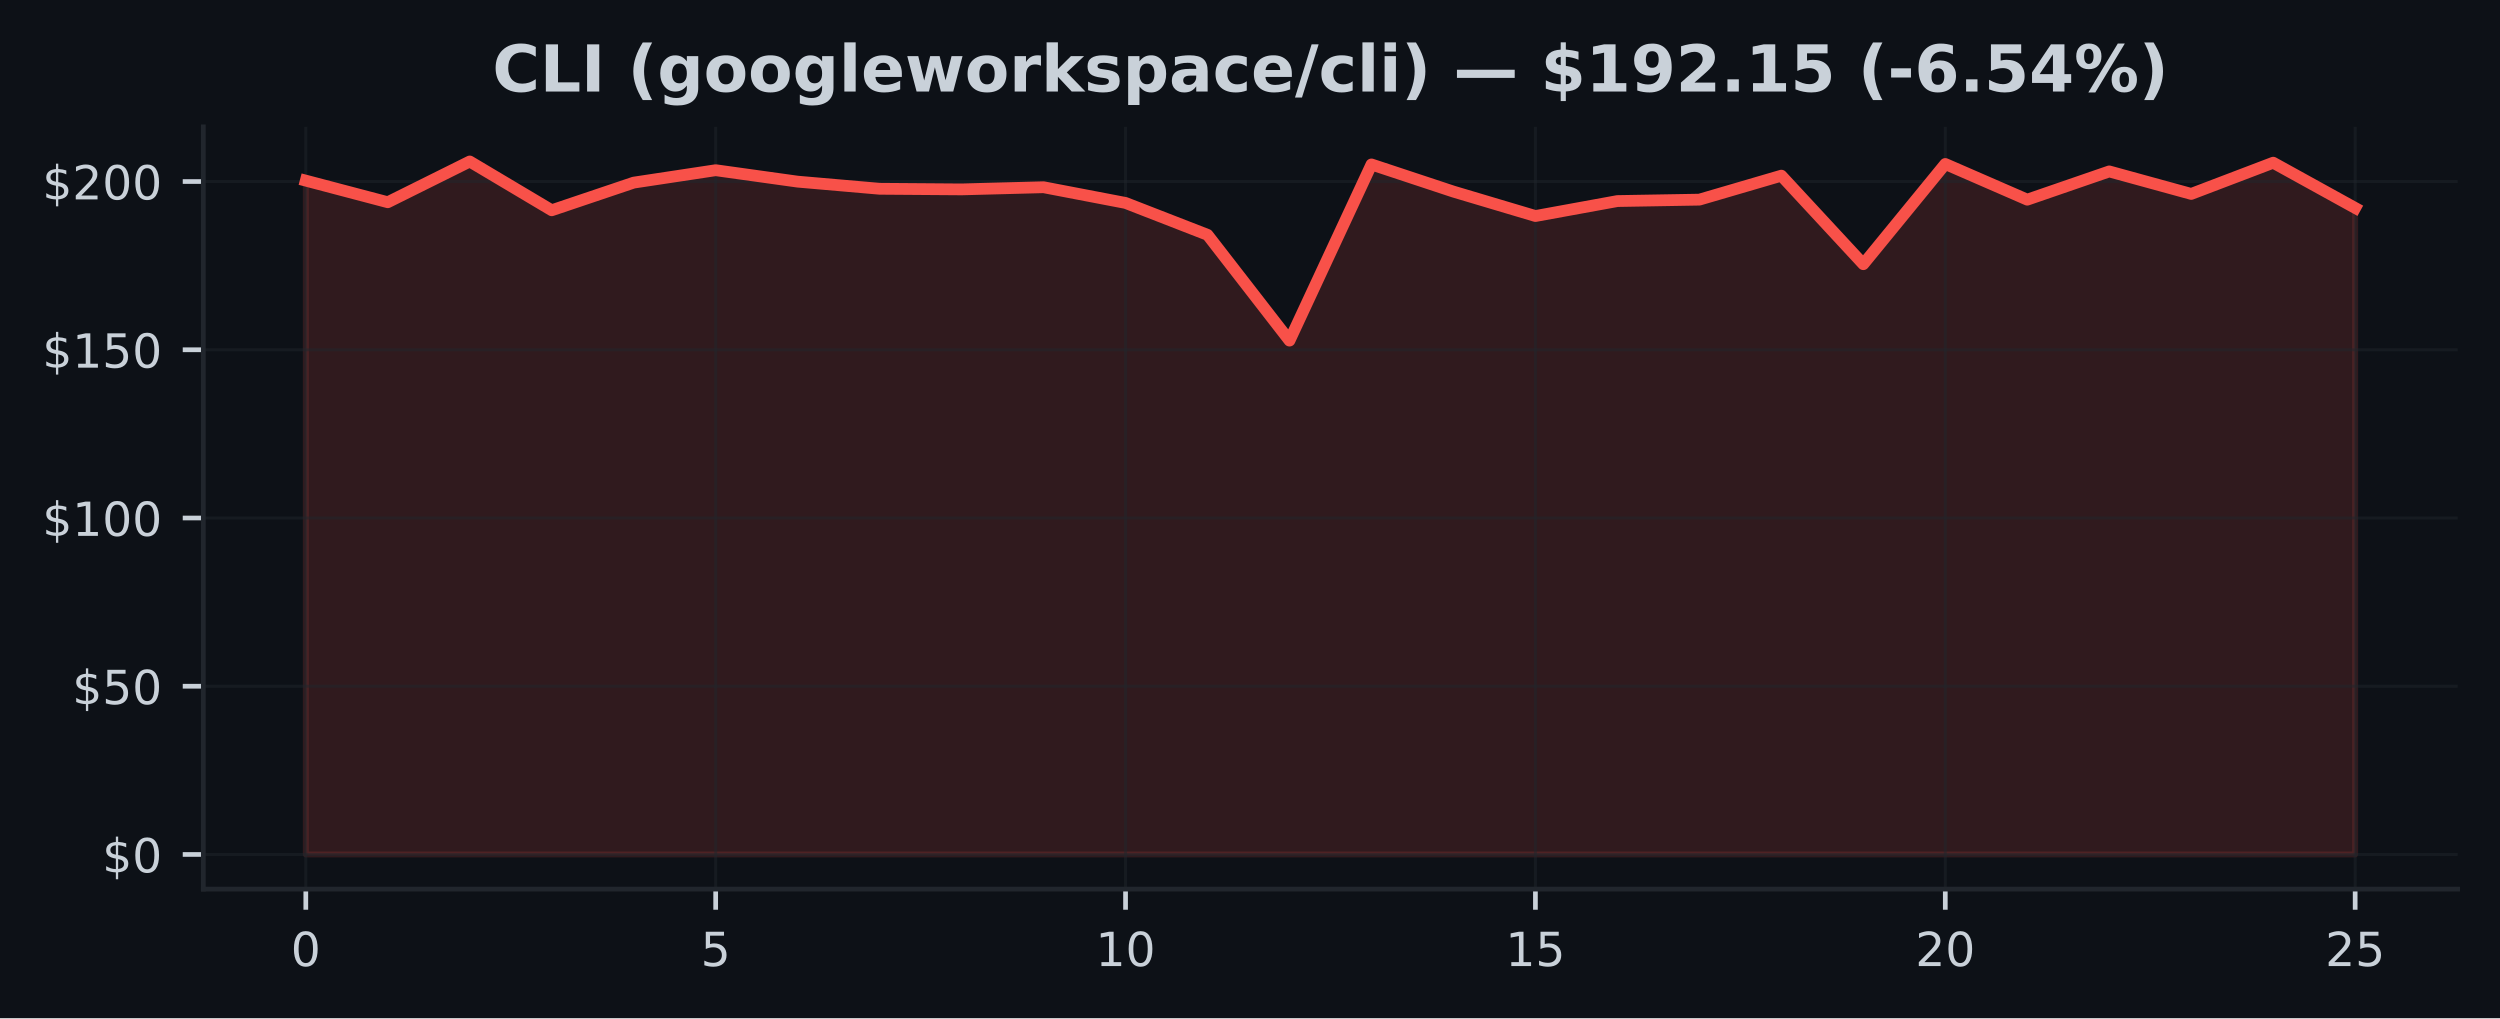
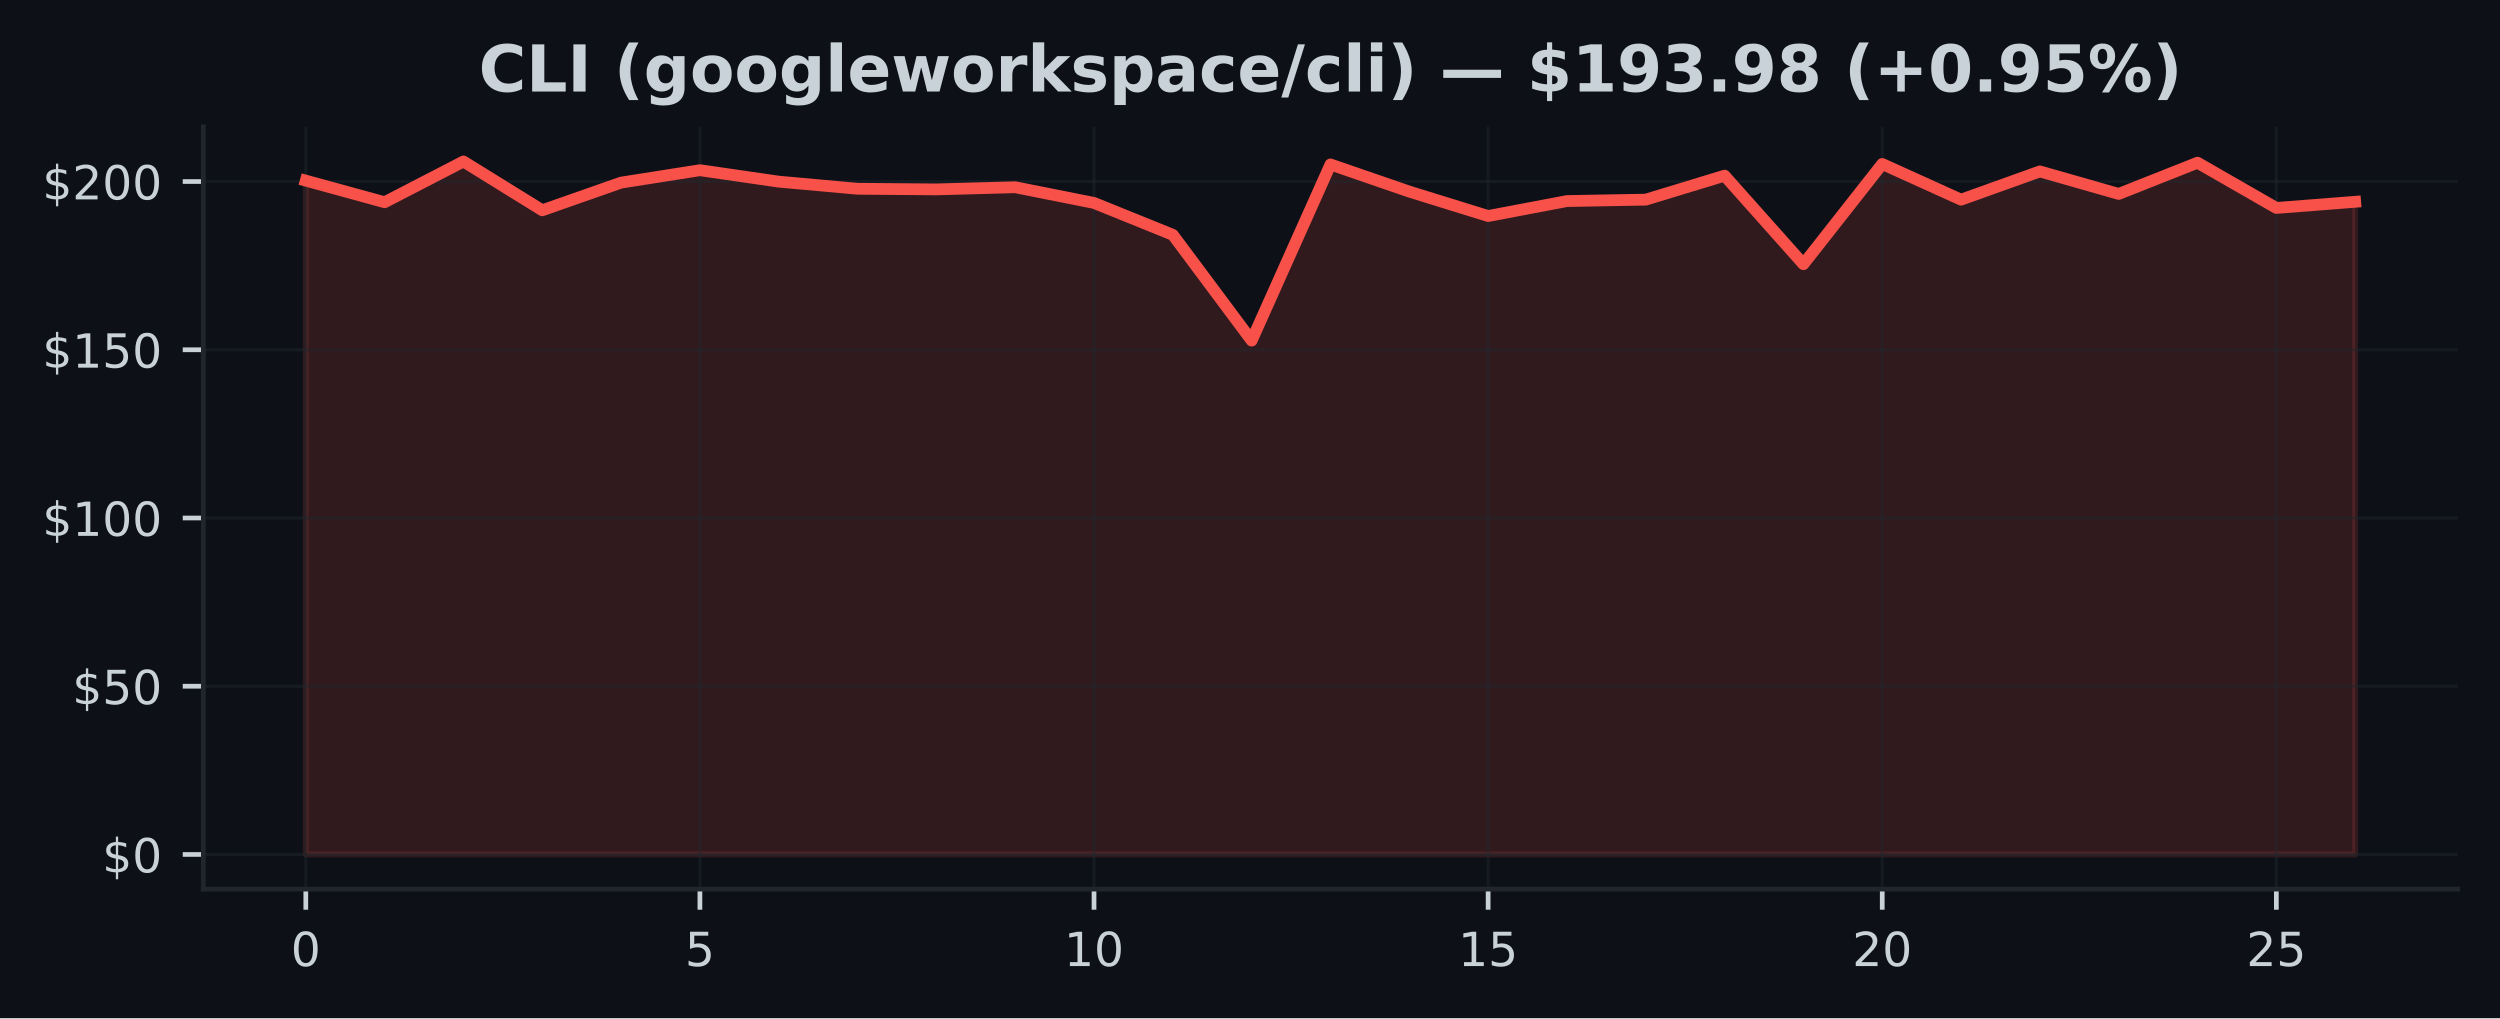
<svg xmlns="http://www.w3.org/2000/svg" xmlns:xlink="http://www.w3.org/1999/xlink" width="424.91pt" height="173.061pt" viewBox="0 0 424.91 173.061" version="1.1">
  <defs>
    <style type="text/css">*{stroke-linejoin: round; stroke-linecap: butt}</style>
  </defs>
  <g id="figure_1">
    <g id="patch_1">
      <path d="M 0 173.061  L 424.91 173.061  L 424.91 0  L 0 0  z " style="fill: #0d1117" />
    </g>
    <g id="axes_1">
      <g id="patch_2">
        <path d="M 34.56 151.118  L 417.71 151.118  L 417.71 21.558  L 34.56 21.558  z " style="fill: #0d1117" />
      </g>
      <g id="FillBetweenPolyCollection_1">
        <defs>
-           <path id="m17c9c28667" d="M 51.976 -27.832  L 51.976 -142.359  L 65.909 -138.688  L 79.841 -145.613  L 93.774 -137.321  L 107.707 -142.022  L 121.64 -144.132  L 135.572 -142.188  L 149.505 -140.976  L 163.438 -140.873  L 177.37 -141.239  L 191.303 -138.568  L 205.236 -133.147  L 219.169 -115.173  L 233.101 -145.11  L 247.034 -140.495  L 260.967 -136.343  L 274.9 -138.888  L 288.832 -139.128  L 302.765 -143.206  L 316.698 -128.16  L 330.63 -145.19  L 344.563 -139.123  L 358.496 -143.926  L 372.429 -140.101  L 386.361 -145.408  L 400.294 -137.716  L 400.294 -27.832  L 400.294 -27.832  L 386.361 -27.832  L 372.429 -27.832  L 358.496 -27.832  L 344.563 -27.832  L 330.63 -27.832  L 316.698 -27.832  L 302.765 -27.832  L 288.832 -27.832  L 274.9 -27.832  L 260.967 -27.832  L 247.034 -27.832  L 233.101 -27.832  L 219.169 -27.832  L 205.236 -27.832  L 191.303 -27.832  L 177.37 -27.832  L 163.438 -27.832  L 149.505 -27.832  L 135.572 -27.832  L 121.64 -27.832  L 107.707 -27.832  L 93.774 -27.832  L 79.841 -27.832  L 65.909 -27.832  L 51.976 -27.832  z " style="stroke: #f85149; stroke-opacity: 0.15" />
+           <path id="m1c5f4cbcb3" d="M 51.976 -27.832  L 51.976 -142.359  L 65.373 -138.688  L 78.77 -145.613  L 92.166 -137.321  L 105.563 -142.022  L 118.96 -144.132  L 132.357 -142.188  L 145.754 -140.976  L 159.151 -140.873  L 172.548 -141.239  L 185.944 -138.568  L 199.341 -133.147  L 212.738 -115.173  L 226.135 -145.11  L 239.532 -140.495  L 252.929 -136.343  L 266.326 -138.888  L 279.722 -139.128  L 293.119 -143.206  L 306.516 -128.16  L 319.913 -145.19  L 333.31 -139.123  L 346.707 -143.926  L 360.104 -140.101  L 373.5 -145.408  L 386.897 -137.716  L 400.294 -138.762  L 400.294 -27.832  L 400.294 -27.832  L 386.897 -27.832  L 373.5 -27.832  L 360.104 -27.832  L 346.707 -27.832  L 333.31 -27.832  L 319.913 -27.832  L 306.516 -27.832  L 293.119 -27.832  L 279.722 -27.832  L 266.326 -27.832  L 252.929 -27.832  L 239.532 -27.832  L 226.135 -27.832  L 212.738 -27.832  L 199.341 -27.832  L 185.944 -27.832  L 172.548 -27.832  L 159.151 -27.832  L 145.754 -27.832  L 132.357 -27.832  L 118.96 -27.832  L 105.563 -27.832  L 92.166 -27.832  L 78.77 -27.832  L 65.373 -27.832  L 51.976 -27.832  z " style="stroke: #f85149; stroke-opacity: 0.15" />
        </defs>
-         <g clip-path="url(#p7de50bafb6)">
-           <use xlink:href="#m17c9c28667" x="0" y="173.061" style="fill: #f85149; fill-opacity: 0.15; stroke: #f85149; stroke-opacity: 0.15" />
+         <g clip-path="url(#p31289ae662)">
+           <use xlink:href="#m1c5f4cbcb3" x="0" y="173.061" style="fill: #f85149; fill-opacity: 0.15; stroke: #f85149; stroke-opacity: 0.15" />
        </g>
      </g>
      <g id="matplotlib.axis_1">
        <g id="xtick_1">
          <g id="line2d_1">
-             <path d="M 51.976 151.118  L 51.976 21.558  " clip-path="url(#p7de50bafb6)" style="fill: none; stroke: #21262d; stroke-opacity: 0.5; stroke-width: 0.5; stroke-linecap: square" />
+             <path d="M 51.976 151.118  L 51.976 21.558  " clip-path="url(#p31289ae662)" style="fill: none; stroke: #21262d; stroke-opacity: 0.5; stroke-width: 0.5; stroke-linecap: square" />
          </g>
          <g id="line2d_2">
            <defs>
-               <path id="ma7147298b5" d="M 0 0  L 0 3.5  " style="stroke: #c9d1d9; stroke-width: 0.8" />
+               <path id="m6ec4511505" d="M 0 0  L 0 3.5  " style="stroke: #c9d1d9; stroke-width: 0.8" />
            </defs>
            <g>
-               <use xlink:href="#ma7147298b5" x="51.976" y="151.118" style="fill: #c9d1d9; stroke: #c9d1d9; stroke-width: 0.8" />
+               <use xlink:href="#m6ec4511505" x="51.976" y="151.118" style="fill: #c9d1d9; stroke: #c9d1d9; stroke-width: 0.8" />
            </g>
          </g>
          <g id="text_1">
            <g style="fill: #c9d1d9" transform="translate(49.43091 164.197) scale(0.08 -0.08)">
              <defs>
                <path id="DejaVuSans-30" d="M 2034 4250  Q 1547 4250 1301 3770  Q 1056 3291 1056 2328  Q 1056 1369 1301 889  Q 1547 409 2034 409  Q 2525 409 2770 889  Q 3016 1369 3016 2328  Q 3016 3291 2770 3770  Q 2525 4250 2034 4250  z M 2034 4750  Q 2819 4750 3233 4129  Q 3647 3509 3647 2328  Q 3647 1150 3233 529  Q 2819 -91 2034 -91  Q 1250 -91 836 529  Q 422 1150 422 2328  Q 422 3509 836 4129  Q 1250 4750 2034 4750  z " transform="scale(0.015625)" />
              </defs>
              <use xlink:href="#DejaVuSans-30" />
            </g>
          </g>
        </g>
        <g id="xtick_2">
          <g id="line2d_3">
-             <path d="M 121.64 151.118  L 121.64 21.558  " clip-path="url(#p7de50bafb6)" style="fill: none; stroke: #21262d; stroke-opacity: 0.5; stroke-width: 0.5; stroke-linecap: square" />
+             <path d="M 118.96 151.118  L 118.96 21.558  " clip-path="url(#p31289ae662)" style="fill: none; stroke: #21262d; stroke-opacity: 0.5; stroke-width: 0.5; stroke-linecap: square" />
          </g>
          <g id="line2d_4">
            <g>
-               <use xlink:href="#ma7147298b5" x="121.64" y="151.118" style="fill: #c9d1d9; stroke: #c9d1d9; stroke-width: 0.8" />
+               <use xlink:href="#m6ec4511505" x="118.96" y="151.118" style="fill: #c9d1d9; stroke: #c9d1d9; stroke-width: 0.8" />
            </g>
          </g>
          <g id="text_2">
-             <g style="fill: #c9d1d9" transform="translate(119.0945 164.197) scale(0.08 -0.08)">
+             <g style="fill: #c9d1d9" transform="translate(116.4152 164.197) scale(0.08 -0.08)">
              <defs>
                <path id="DejaVuSans-35" d="M 691 4666  L 3169 4666  L 3169 4134  L 1269 4134  L 1269 2991  Q 1406 3038 1543 3061  Q 1681 3084 1819 3084  Q 2600 3084 3056 2656  Q 3513 2228 3513 1497  Q 3513 744 3044 326  Q 2575 -91 1722 -91  Q 1428 -91 1123 -41  Q 819 9 494 109  L 494 744  Q 775 591 1075 516  Q 1375 441 1709 441  Q 2250 441 2565 725  Q 2881 1009 2881 1497  Q 2881 1984 2565 2268  Q 2250 2553 1709 2553  Q 1456 2553 1204 2497  Q 953 2441 691 2322  L 691 4666  z " transform="scale(0.015625)" />
              </defs>
              <use xlink:href="#DejaVuSans-35" />
            </g>
          </g>
        </g>
        <g id="xtick_3">
          <g id="line2d_5">
-             <path d="M 191.303 151.118  L 191.303 21.558  " clip-path="url(#p7de50bafb6)" style="fill: none; stroke: #21262d; stroke-opacity: 0.5; stroke-width: 0.5; stroke-linecap: square" />
+             <path d="M 185.944 151.118  L 185.944 21.558  " clip-path="url(#p31289ae662)" style="fill: none; stroke: #21262d; stroke-opacity: 0.5; stroke-width: 0.5; stroke-linecap: square" />
          </g>
          <g id="line2d_6">
            <g>
-               <use xlink:href="#ma7147298b5" x="191.303" y="151.118" style="fill: #c9d1d9; stroke: #c9d1d9; stroke-width: 0.8" />
+               <use xlink:href="#m6ec4511505" x="185.944" y="151.118" style="fill: #c9d1d9; stroke: #c9d1d9; stroke-width: 0.8" />
            </g>
          </g>
          <g id="text_3">
-             <g style="fill: #c9d1d9" transform="translate(186.2132 164.197) scale(0.08 -0.08)">
+             <g style="fill: #c9d1d9" transform="translate(180.8544 164.197) scale(0.08 -0.08)">
              <defs>
                <path id="DejaVuSans-31" d="M 794 531  L 1825 531  L 1825 4091  L 703 3866  L 703 4441  L 1819 4666  L 2450 4666  L 2450 531  L 3481 531  L 3481 0  L 794 0  L 794 531  z " transform="scale(0.015625)" />
              </defs>
              <use xlink:href="#DejaVuSans-31" />
              <use xlink:href="#DejaVuSans-30" transform="translate(63.62305 0)" />
            </g>
          </g>
        </g>
        <g id="xtick_4">
          <g id="line2d_7">
-             <path d="M 260.967 151.118  L 260.967 21.558  " clip-path="url(#p7de50bafb6)" style="fill: none; stroke: #21262d; stroke-opacity: 0.5; stroke-width: 0.5; stroke-linecap: square" />
+             <path d="M 252.929 151.118  L 252.929 21.558  " clip-path="url(#p31289ae662)" style="fill: none; stroke: #21262d; stroke-opacity: 0.5; stroke-width: 0.5; stroke-linecap: square" />
          </g>
          <g id="line2d_8">
            <g>
-               <use xlink:href="#ma7147298b5" x="260.967" y="151.118" style="fill: #c9d1d9; stroke: #c9d1d9; stroke-width: 0.8" />
+               <use xlink:href="#m6ec4511505" x="252.929" y="151.118" style="fill: #c9d1d9; stroke: #c9d1d9; stroke-width: 0.8" />
            </g>
          </g>
          <g id="text_4">
-             <g style="fill: #c9d1d9" transform="translate(255.8768 164.197) scale(0.08 -0.08)">
+             <g style="fill: #c9d1d9" transform="translate(247.8387 164.197) scale(0.08 -0.08)">
              <use xlink:href="#DejaVuSans-31" />
              <use xlink:href="#DejaVuSans-35" transform="translate(63.62305 0)" />
            </g>
          </g>
        </g>
        <g id="xtick_5">
          <g id="line2d_9">
-             <path d="M 330.63 151.118  L 330.63 21.558  " clip-path="url(#p7de50bafb6)" style="fill: none; stroke: #21262d; stroke-opacity: 0.5; stroke-width: 0.5; stroke-linecap: square" />
+             <path d="M 319.913 151.118  L 319.913 21.558  " clip-path="url(#p31289ae662)" style="fill: none; stroke: #21262d; stroke-opacity: 0.5; stroke-width: 0.5; stroke-linecap: square" />
          </g>
          <g id="line2d_10">
            <g>
-               <use xlink:href="#ma7147298b5" x="330.63" y="151.118" style="fill: #c9d1d9; stroke: #c9d1d9; stroke-width: 0.8" />
+               <use xlink:href="#m6ec4511505" x="319.913" y="151.118" style="fill: #c9d1d9; stroke: #c9d1d9; stroke-width: 0.8" />
            </g>
          </g>
          <g id="text_5">
-             <g style="fill: #c9d1d9" transform="translate(325.5405 164.197) scale(0.08 -0.08)">
+             <g style="fill: #c9d1d9" transform="translate(314.823 164.197) scale(0.08 -0.08)">
              <defs>
                <path id="DejaVuSans-32" d="M 1228 531  L 3431 531  L 3431 0  L 469 0  L 469 531  Q 828 903 1448 1529  Q 2069 2156 2228 2338  Q 2531 2678 2651 2914  Q 2772 3150 2772 3378  Q 2772 3750 2511 3984  Q 2250 4219 1831 4219  Q 1534 4219 1204 4116  Q 875 4013 500 3803  L 500 4441  Q 881 4594 1212 4672  Q 1544 4750 1819 4750  Q 2544 4750 2975 4387  Q 3406 4025 3406 3419  Q 3406 3131 3298 2873  Q 3191 2616 2906 2266  Q 2828 2175 2409 1742  Q 1991 1309 1228 531  z " transform="scale(0.015625)" />
              </defs>
              <use xlink:href="#DejaVuSans-32" />
              <use xlink:href="#DejaVuSans-30" transform="translate(63.62305 0)" />
            </g>
          </g>
        </g>
        <g id="xtick_6">
          <g id="line2d_11">
-             <path d="M 400.294 151.118  L 400.294 21.558  " clip-path="url(#p7de50bafb6)" style="fill: none; stroke: #21262d; stroke-opacity: 0.5; stroke-width: 0.5; stroke-linecap: square" />
+             <path d="M 386.897 151.118  L 386.897 21.558  " clip-path="url(#p31289ae662)" style="fill: none; stroke: #21262d; stroke-opacity: 0.5; stroke-width: 0.5; stroke-linecap: square" />
          </g>
          <g id="line2d_12">
            <g>
-               <use xlink:href="#ma7147298b5" x="400.294" y="151.118" style="fill: #c9d1d9; stroke: #c9d1d9; stroke-width: 0.8" />
+               <use xlink:href="#m6ec4511505" x="386.897" y="151.118" style="fill: #c9d1d9; stroke: #c9d1d9; stroke-width: 0.8" />
            </g>
          </g>
          <g id="text_6">
-             <g style="fill: #c9d1d9" transform="translate(395.2041 164.197) scale(0.08 -0.08)">
+             <g style="fill: #c9d1d9" transform="translate(381.8072 164.197) scale(0.08 -0.08)">
              <use xlink:href="#DejaVuSans-32" />
              <use xlink:href="#DejaVuSans-35" transform="translate(63.62305 0)" />
            </g>
          </g>
        </g>
      </g>
      <g id="matplotlib.axis_2">
        <g id="ytick_1">
          <g id="line2d_13">
-             <path d="M 34.56 145.229  L 417.71 145.229  " clip-path="url(#p7de50bafb6)" style="fill: none; stroke: #21262d; stroke-opacity: 0.5; stroke-width: 0.5; stroke-linecap: square" />
+             <path d="M 34.56 145.229  L 417.71 145.229  " clip-path="url(#p31289ae662)" style="fill: none; stroke: #21262d; stroke-opacity: 0.5; stroke-width: 0.5; stroke-linecap: square" />
          </g>
          <g id="line2d_14">
            <defs>
-               <path id="m0a02727f48" d="M 0 0  L -3.5 0  " style="stroke: #c9d1d9; stroke-width: 0.8" />
+               <path id="m2ea64853a8" d="M 0 0  L -3.5 0  " style="stroke: #c9d1d9; stroke-width: 0.8" />
            </defs>
            <g>
-               <use xlink:href="#m0a02727f48" x="34.56" y="145.229" style="fill: #c9d1d9; stroke: #c9d1d9; stroke-width: 0.8" />
+               <use xlink:href="#m2ea64853a8" x="34.56" y="145.229" style="fill: #c9d1d9; stroke: #c9d1d9; stroke-width: 0.8" />
            </g>
          </g>
          <g id="text_7">
            <g style="fill: #c9d1d9" transform="translate(17.38 148.2686) scale(0.08 -0.08)">
              <defs>
                <path id="DejaVuSans-24" d="M 2163 -941  L 1850 -941  L 1847 0  Q 1519 6 1191 76  Q 863 147 531 288  L 531 850  Q 850 650 1176 548  Q 1503 447 1850 444  L 1850 1869  Q 1159 1981 845 2250  Q 531 2519 531 2988  Q 531 3497 872 3790  Q 1213 4084 1850 4128  L 1850 4863  L 2163 4863  L 2163 4138  Q 2453 4125 2725 4076  Q 2997 4028 3256 3944  L 3256 3397  Q 2997 3528 2723 3600  Q 2450 3672 2163 3684  L 2163 2350  Q 2872 2241 3206 1959  Q 3541 1678 3541 1191  Q 3541 663 3186 358  Q 2831 53 2163 6  L 2163 -941  z M 1850 2406  L 1850 3688  Q 1488 3647 1297 3481  Q 1106 3316 1106 3041  Q 1106 2772 1282 2622  Q 1459 2472 1850 2406  z M 2163 1806  L 2163 453  Q 2559 506 2761 678  Q 2963 850 2963 1131  Q 2963 1406 2770 1568  Q 2578 1731 2163 1806  z " transform="scale(0.015625)" />
              </defs>
              <use xlink:href="#DejaVuSans-24" />
              <use xlink:href="#DejaVuSans-30" transform="translate(63.62305 0)" />
            </g>
          </g>
        </g>
        <g id="ytick_2">
          <g id="line2d_15">
-             <path d="M 34.56 116.636  L 417.71 116.636  " clip-path="url(#p7de50bafb6)" style="fill: none; stroke: #21262d; stroke-opacity: 0.5; stroke-width: 0.5; stroke-linecap: square" />
+             <path d="M 34.56 116.636  L 417.71 116.636  " clip-path="url(#p31289ae662)" style="fill: none; stroke: #21262d; stroke-opacity: 0.5; stroke-width: 0.5; stroke-linecap: square" />
          </g>
          <g id="line2d_16">
            <g>
-               <use xlink:href="#m0a02727f48" x="34.56" y="116.636" style="fill: #c9d1d9; stroke: #c9d1d9; stroke-width: 0.8" />
+               <use xlink:href="#m2ea64853a8" x="34.56" y="116.636" style="fill: #c9d1d9; stroke: #c9d1d9; stroke-width: 0.8" />
            </g>
          </g>
          <g id="text_8">
            <g style="fill: #c9d1d9" transform="translate(12.29 119.6752) scale(0.08 -0.08)">
              <use xlink:href="#DejaVuSans-24" />
              <use xlink:href="#DejaVuSans-35" transform="translate(63.62305 0)" />
              <use xlink:href="#DejaVuSans-30" transform="translate(127.2461 0)" />
            </g>
          </g>
        </g>
        <g id="ytick_3">
          <g id="line2d_17">
-             <path d="M 34.56 88.042  L 417.71 88.042  " clip-path="url(#p7de50bafb6)" style="fill: none; stroke: #21262d; stroke-opacity: 0.5; stroke-width: 0.5; stroke-linecap: square" />
+             <path d="M 34.56 88.042  L 417.71 88.042  " clip-path="url(#p31289ae662)" style="fill: none; stroke: #21262d; stroke-opacity: 0.5; stroke-width: 0.5; stroke-linecap: square" />
          </g>
          <g id="line2d_18">
            <g>
-               <use xlink:href="#m0a02727f48" x="34.56" y="88.042" style="fill: #c9d1d9; stroke: #c9d1d9; stroke-width: 0.8" />
+               <use xlink:href="#m2ea64853a8" x="34.56" y="88.042" style="fill: #c9d1d9; stroke: #c9d1d9; stroke-width: 0.8" />
            </g>
          </g>
          <g id="text_9">
            <g style="fill: #c9d1d9" transform="translate(7.2 91.08182) scale(0.08 -0.08)">
              <use xlink:href="#DejaVuSans-24" />
              <use xlink:href="#DejaVuSans-31" transform="translate(63.62305 0)" />
              <use xlink:href="#DejaVuSans-30" transform="translate(127.2461 0)" />
              <use xlink:href="#DejaVuSans-30" transform="translate(190.8691 0)" />
            </g>
          </g>
        </g>
        <g id="ytick_4">
          <g id="line2d_19">
-             <path d="M 34.56 59.449  L 417.71 59.449  " clip-path="url(#p7de50bafb6)" style="fill: none; stroke: #21262d; stroke-opacity: 0.5; stroke-width: 0.5; stroke-linecap: square" />
+             <path d="M 34.56 59.449  L 417.71 59.449  " clip-path="url(#p31289ae662)" style="fill: none; stroke: #21262d; stroke-opacity: 0.5; stroke-width: 0.5; stroke-linecap: square" />
          </g>
          <g id="line2d_20">
            <g>
-               <use xlink:href="#m0a02727f48" x="34.56" y="59.449" style="fill: #c9d1d9; stroke: #c9d1d9; stroke-width: 0.8" />
+               <use xlink:href="#m2ea64853a8" x="34.56" y="59.449" style="fill: #c9d1d9; stroke: #c9d1d9; stroke-width: 0.8" />
            </g>
          </g>
          <g id="text_10">
            <g style="fill: #c9d1d9" transform="translate(7.2 62.48845) scale(0.08 -0.08)">
              <use xlink:href="#DejaVuSans-24" />
              <use xlink:href="#DejaVuSans-31" transform="translate(63.62305 0)" />
              <use xlink:href="#DejaVuSans-35" transform="translate(127.2461 0)" />
              <use xlink:href="#DejaVuSans-30" transform="translate(190.8691 0)" />
            </g>
          </g>
        </g>
        <g id="ytick_5">
          <g id="line2d_21">
-             <path d="M 34.56 30.856  L 417.71 30.856  " clip-path="url(#p7de50bafb6)" style="fill: none; stroke: #21262d; stroke-opacity: 0.5; stroke-width: 0.5; stroke-linecap: square" />
+             <path d="M 34.56 30.856  L 417.71 30.856  " clip-path="url(#p31289ae662)" style="fill: none; stroke: #21262d; stroke-opacity: 0.5; stroke-width: 0.5; stroke-linecap: square" />
          </g>
          <g id="line2d_22">
            <g>
-               <use xlink:href="#m0a02727f48" x="34.56" y="30.856" style="fill: #c9d1d9; stroke: #c9d1d9; stroke-width: 0.8" />
+               <use xlink:href="#m2ea64853a8" x="34.56" y="30.856" style="fill: #c9d1d9; stroke: #c9d1d9; stroke-width: 0.8" />
            </g>
          </g>
          <g id="text_11">
            <g style="fill: #c9d1d9" transform="translate(7.2 33.89508) scale(0.08 -0.08)">
              <use xlink:href="#DejaVuSans-24" />
              <use xlink:href="#DejaVuSans-32" transform="translate(63.62305 0)" />
              <use xlink:href="#DejaVuSans-30" transform="translate(127.2461 0)" />
              <use xlink:href="#DejaVuSans-30" transform="translate(190.8691 0)" />
            </g>
          </g>
        </g>
      </g>
      <g id="line2d_23">
-         <path d="M 51.976 30.701  L 65.909 34.373  L 79.841 27.447  L 93.774 35.739  L 107.707 31.039  L 121.64 28.929  L 135.572 30.873  L 149.505 32.085  L 163.438 32.188  L 177.37 31.822  L 191.303 34.493  L 205.236 39.914  L 219.169 57.888  L 233.101 27.951  L 247.034 32.566  L 260.967 36.717  L 274.9 34.173  L 288.832 33.932  L 302.765 29.855  L 316.698 44.901  L 330.63 27.871  L 344.563 33.938  L 358.496 29.134  L 372.429 32.96  L 386.361 27.653  L 400.294 35.345  " clip-path="url(#p7de50bafb6)" style="fill: none; stroke: #f85149; stroke-width: 2; stroke-linecap: square" />
+         <path d="M 51.976 30.701  L 65.373 34.373  L 78.77 27.447  L 92.166 35.739  L 105.563 31.039  L 118.96 28.929  L 132.357 30.873  L 145.754 32.085  L 159.151 32.188  L 172.548 31.822  L 185.944 34.493  L 199.341 39.914  L 212.738 57.888  L 226.135 27.951  L 239.532 32.566  L 252.929 36.717  L 266.326 34.173  L 279.722 33.932  L 293.119 29.855  L 306.516 44.901  L 319.913 27.871  L 333.31 33.938  L 346.707 29.134  L 360.104 32.96  L 373.5 27.653  L 386.897 35.345  L 400.294 34.298  " clip-path="url(#p31289ae662)" style="fill: none; stroke: #f85149; stroke-width: 2; stroke-linecap: square" />
      </g>
      <g id="patch_3">
        <path d="M 34.56 151.118  L 34.56 21.558  " style="fill: none; stroke: #21262d; stroke-width: 0.8; stroke-linejoin: miter; stroke-linecap: square" />
      </g>
      <g id="patch_4">
        <path d="M 34.56 151.118  L 417.71 151.118  " style="fill: none; stroke: #21262d; stroke-width: 0.8; stroke-linejoin: miter; stroke-linecap: square" />
      </g>
      <g id="text_12">
-         <g style="fill: #c9d1d9" transform="translate(83.69102 15.55828) scale(0.11 -0.11)">
+         <g style="fill: #c9d1d9" transform="translate(81.36469 15.55828) scale(0.11 -0.11)">
          <defs>
            <path id="DejaVuSans-Bold-43" d="M 4288 256  Q 3956 84 3597 -3  Q 3238 -91 2847 -91  Q 1681 -91 1000 561  Q 319 1213 319 2328  Q 319 3447 1000 4098  Q 1681 4750 2847 4750  Q 3238 4750 3597 4662  Q 3956 4575 4288 4403  L 4288 3438  Q 3953 3666 3628 3772  Q 3303 3878 2944 3878  Q 2300 3878 1931 3465  Q 1563 3053 1563 2328  Q 1563 1606 1931 1193  Q 2300 781 2944 781  Q 3303 781 3628 887  Q 3953 994 4288 1222  L 4288 256  z " transform="scale(0.015625)" />
            <path id="DejaVuSans-Bold-4c" d="M 588 4666  L 1791 4666  L 1791 909  L 3903 909  L 3903 0  L 588 0  L 588 4666  z " transform="scale(0.015625)" />
            <path id="DejaVuSans-Bold-49" d="M 588 4666  L 1791 4666  L 1791 0  L 588 0  L 588 4666  z " transform="scale(0.015625)" />
            <path id="DejaVuSans-Bold-20" transform="scale(0.015625)" />
            <path id="DejaVuSans-Bold-28" d="M 2413 -844  L 1484 -844  Q 1006 -72 778 623  Q 550 1319 550 2003  Q 550 2688 779 3389  Q 1009 4091 1484 4856  L 2413 4856  Q 2013 4116 1813 3408  Q 1613 2700 1613 2009  Q 1613 1319 1811 609  Q 2009 -100 2413 -844  z " transform="scale(0.015625)" />
            <path id="DejaVuSans-Bold-67" d="M 2919 594  Q 2688 288 2409 144  Q 2131 0 1766 0  Q 1125 0 706 504  Q 288 1009 288 1791  Q 288 2575 706 3076  Q 1125 3578 1766 3578  Q 2131 3578 2409 3434  Q 2688 3291 2919 2981  L 2919 3500  L 4044 3500  L 4044 353  Q 4044 -491 3511 -936  Q 2978 -1381 1966 -1381  Q 1638 -1381 1331 -1331  Q 1025 -1281 716 -1178  L 716 -306  Q 1009 -475 1290 -558  Q 1572 -641 1856 -641  Q 2406 -641 2662 -400  Q 2919 -159 2919 353  L 2919 594  z M 2181 2772  Q 1834 2772 1640 2515  Q 1447 2259 1447 1791  Q 1447 1309 1634 1061  Q 1822 813 2181 813  Q 2531 813 2725 1069  Q 2919 1325 2919 1791  Q 2919 2259 2725 2515  Q 2531 2772 2181 2772  z " transform="scale(0.015625)" />
            <path id="DejaVuSans-Bold-6f" d="M 2203 2784  Q 1831 2784 1636 2517  Q 1441 2250 1441 1747  Q 1441 1244 1636 976  Q 1831 709 2203 709  Q 2569 709 2762 976  Q 2956 1244 2956 1747  Q 2956 2250 2762 2517  Q 2569 2784 2203 2784  z M 2203 3584  Q 3106 3584 3614 3096  Q 4122 2609 4122 1747  Q 4122 884 3614 396  Q 3106 -91 2203 -91  Q 1297 -91 786 396  Q 275 884 275 1747  Q 275 2609 786 3096  Q 1297 3584 2203 3584  z " transform="scale(0.015625)" />
            <path id="DejaVuSans-Bold-6c" d="M 538 4863  L 1656 4863  L 1656 0  L 538 0  L 538 4863  z " transform="scale(0.015625)" />
            <path id="DejaVuSans-Bold-65" d="M 4031 1759  L 4031 1441  L 1416 1441  Q 1456 1047 1700 850  Q 1944 653 2381 653  Q 2734 653 3104 758  Q 3475 863 3866 1075  L 3866 213  Q 3469 63 3072 -14  Q 2675 -91 2278 -91  Q 1328 -91 801 392  Q 275 875 275 1747  Q 275 2603 792 3093  Q 1309 3584 2216 3584  Q 3041 3584 3536 3087  Q 4031 2591 4031 1759  z M 2881 2131  Q 2881 2450 2695 2645  Q 2509 2841 2209 2841  Q 1884 2841 1681 2658  Q 1478 2475 1428 2131  L 2881 2131  z " transform="scale(0.015625)" />
            <path id="DejaVuSans-Bold-77" d="M 225 3500  L 1313 3500  L 1900 1088  L 2491 3500  L 3425 3500  L 4013 1113  L 4603 3500  L 5691 3500  L 4769 0  L 3547 0  L 2956 2406  L 2369 0  L 1147 0  L 225 3500  z " transform="scale(0.015625)" />
            <path id="DejaVuSans-Bold-72" d="M 3138 2547  Q 2991 2616 2845 2648  Q 2700 2681 2553 2681  Q 2122 2681 1889 2404  Q 1656 2128 1656 1613  L 1656 0  L 538 0  L 538 3500  L 1656 3500  L 1656 2925  Q 1872 3269 2151 3426  Q 2431 3584 2822 3584  Q 2878 3584 2943 3579  Q 3009 3575 3134 3559  L 3138 2547  z " transform="scale(0.015625)" />
            <path id="DejaVuSans-Bold-6b" d="M 538 4863  L 1656 4863  L 1656 2216  L 2944 3500  L 4244 3500  L 2534 1894  L 4378 0  L 3022 0  L 1656 1459  L 1656 0  L 538 0  L 538 4863  z " transform="scale(0.015625)" />
            <path id="DejaVuSans-Bold-73" d="M 3272 3391  L 3272 2541  Q 2913 2691 2578 2766  Q 2244 2841 1947 2841  Q 1628 2841 1473 2761  Q 1319 2681 1319 2516  Q 1319 2381 1436 2309  Q 1553 2238 1856 2203  L 2053 2175  Q 2913 2066 3209 1816  Q 3506 1566 3506 1031  Q 3506 472 3093 190  Q 2681 -91 1863 -91  Q 1516 -91 1145 -36  Q 775 19 384 128  L 384 978  Q 719 816 1070 734  Q 1422 653 1784 653  Q 2113 653 2278 743  Q 2444 834 2444 1013  Q 2444 1163 2330 1236  Q 2216 1309 1875 1350  L 1678 1375  Q 931 1469 631 1722  Q 331 1975 331 2491  Q 331 3047 712 3315  Q 1094 3584 1881 3584  Q 2191 3584 2531 3537  Q 2872 3491 3272 3391  z " transform="scale(0.015625)" />
            <path id="DejaVuSans-Bold-70" d="M 1656 506  L 1656 -1331  L 538 -1331  L 538 3500  L 1656 3500  L 1656 2988  Q 1888 3294 2169 3439  Q 2450 3584 2816 3584  Q 3463 3584 3878 3070  Q 4294 2556 4294 1747  Q 4294 938 3878 423  Q 3463 -91 2816 -91  Q 2450 -91 2169 54  Q 1888 200 1656 506  z M 2400 2772  Q 2041 2772 1848 2508  Q 1656 2244 1656 1747  Q 1656 1250 1848 986  Q 2041 722 2400 722  Q 2759 722 2948 984  Q 3138 1247 3138 1747  Q 3138 2247 2948 2509  Q 2759 2772 2400 2772  z " transform="scale(0.015625)" />
            <path id="DejaVuSans-Bold-61" d="M 2106 1575  Q 1756 1575 1579 1456  Q 1403 1338 1403 1106  Q 1403 894 1545 773  Q 1688 653 1941 653  Q 2256 653 2472 879  Q 2688 1106 2688 1447  L 2688 1575  L 2106 1575  z M 3816 1997  L 3816 0  L 2688 0  L 2688 519  Q 2463 200 2181 54  Q 1900 -91 1497 -91  Q 953 -91 614 226  Q 275 544 275 1050  Q 275 1666 698 1953  Q 1122 2241 2028 2241  L 2688 2241  L 2688 2328  Q 2688 2594 2478 2717  Q 2269 2841 1825 2841  Q 1466 2841 1156 2769  Q 847 2697 581 2553  L 581 3406  Q 941 3494 1303 3539  Q 1666 3584 2028 3584  Q 2975 3584 3395 3211  Q 3816 2838 3816 1997  z " transform="scale(0.015625)" />
            <path id="DejaVuSans-Bold-63" d="M 3366 3391  L 3366 2478  Q 3138 2634 2908 2709  Q 2678 2784 2431 2784  Q 1963 2784 1702 2511  Q 1441 2238 1441 1747  Q 1441 1256 1702 982  Q 1963 709 2431 709  Q 2694 709 2930 787  Q 3166 866 3366 1019  L 3366 103  Q 3103 6 2833 -42  Q 2563 -91 2291 -91  Q 1344 -91 809 395  Q 275 881 275 1747  Q 275 2613 809 3098  Q 1344 3584 2291 3584  Q 2566 3584 2833 3536  Q 3100 3488 3366 3391  z " transform="scale(0.015625)" />
            <path id="DejaVuSans-Bold-2f" d="M 1644 4666  L 2338 4666  L 691 -594  L 0 -594  L 1644 4666  z " transform="scale(0.015625)" />
            <path id="DejaVuSans-Bold-69" d="M 538 3500  L 1656 3500  L 1656 0  L 538 0  L 538 3500  z M 538 4863  L 1656 4863  L 1656 3950  L 538 3950  L 538 4863  z " transform="scale(0.015625)" />
            <path id="DejaVuSans-Bold-29" d="M 513 -844  Q 913 -100 1113 609  Q 1313 1319 1313 2009  Q 1313 2700 1113 3408  Q 913 4116 513 4856  L 1441 4856  Q 1916 4091 2145 3389  Q 2375 2688 2375 2003  Q 2375 1319 2147 623  Q 1919 -72 1441 -844  L 513 -844  z " transform="scale(0.015625)" />
            <path id="DejaVuSans-Bold-2014" d="M 344 2156  L 6056 2156  L 6056 1350  L 344 1350  L 344 2156  z " transform="scale(0.015625)" />
            <path id="DejaVuSans-Bold-24" d="M 2484 -941  L 1978 -941  L 1975 0  Q 1584 16 1218 87  Q 853 159 506 288  L 506 1106  Q 866 922 1233 823  Q 1600 725 1978 713  L 1978 1684  L 1875 1703  Q 1128 1834 814 2115  Q 500 2397 500 2925  Q 500 3484 883 3798  Q 1266 4113 1975 4141  L 1978 4863  L 2484 4863  L 2484 4153  Q 2797 4128 3109 4075  Q 3422 4022 3738 3938  L 3738 3144  Q 3425 3275 3112 3348  Q 2800 3422 2484 3438  L 2484 2541  L 2584 2522  Q 3378 2397 3698 2105  Q 4019 1813 4019 1241  Q 4019 666 3637 358  Q 3256 50 2484 6  L 2484 -941  z M 1978 2613  L 1978 3428  Q 1756 3416 1623 3308  Q 1491 3200 1491 3034  Q 1491 2850 1612 2745  Q 1734 2641 1978 2613  z M 2484 1594  L 2484 725  Q 2756 728 2892 831  Q 3028 934 3028 1141  Q 3028 1353 2903 1458  Q 2778 1563 2484 1594  z " transform="scale(0.015625)" />
            <path id="DejaVuSans-Bold-31" d="M 750 831  L 1813 831  L 1813 3847  L 722 3622  L 722 4441  L 1806 4666  L 2950 4666  L 2950 831  L 4013 831  L 4013 0  L 750 0  L 750 831  z " transform="scale(0.015625)" />
            <path id="DejaVuSans-Bold-39" d="M 641 103  L 641 966  Q 928 831 1190 764  Q 1453 697 1709 697  Q 2247 697 2547 995  Q 2847 1294 2900 1881  Q 2688 1725 2447 1647  Q 2206 1569 1925 1569  Q 1209 1569 770 1986  Q 331 2403 331 3084  Q 331 3838 820 4291  Q 1309 4744 2131 4744  Q 3044 4744 3544 4128  Q 4044 3513 4044 2388  Q 4044 1231 3459 570  Q 2875 -91 1856 -91  Q 1528 -91 1228 -42  Q 928 6 641 103  z M 2125 2350  Q 2441 2350 2600 2554  Q 2759 2759 2759 3169  Q 2759 3575 2600 3781  Q 2441 3988 2125 3988  Q 1809 3988 1650 3781  Q 1491 3575 1491 3169  Q 1491 2759 1650 2554  Q 1809 2350 2125 2350  z " transform="scale(0.015625)" />
-             <path id="DejaVuSans-Bold-32" d="M 1844 884  L 3897 884  L 3897 0  L 506 0  L 506 884  L 2209 2388  Q 2438 2594 2547 2791  Q 2656 2988 2656 3200  Q 2656 3528 2436 3728  Q 2216 3928 1850 3928  Q 1569 3928 1234 3808  Q 900 3688 519 3450  L 519 4475  Q 925 4609 1322 4679  Q 1719 4750 2100 4750  Q 2938 4750 3402 4381  Q 3866 4013 3866 3353  Q 3866 2972 3669 2642  Q 3472 2313 2841 1759  L 1844 884  z " transform="scale(0.015625)" />
+             <path id="DejaVuSans-Bold-33" d="M 2981 2516  Q 3453 2394 3698 2092  Q 3944 1791 3944 1325  Q 3944 631 3412 270  Q 2881 -91 1863 -91  Q 1503 -91 1142 -33  Q 781 25 428 141  L 428 1069  Q 766 900 1098 814  Q 1431 728 1753 728  Q 2231 728 2486 893  Q 2741 1059 2741 1369  Q 2741 1688 2480 1852  Q 2219 2016 1709 2016  L 1228 2016  L 1228 2791  L 1734 2791  Q 2188 2791 2409 2933  Q 2631 3075 2631 3366  Q 2631 3634 2415 3781  Q 2200 3928 1806 3928  Q 1516 3928 1219 3862  Q 922 3797 628 3669  L 628 4550  Q 984 4650 1334 4700  Q 1684 4750 2022 4750  Q 2931 4750 3382 4451  Q 3834 4153 3834 3553  Q 3834 3144 3618 2883  Q 3403 2622 2981 2516  z " transform="scale(0.015625)" />
            <path id="DejaVuSans-Bold-2e" d="M 653 1209  L 1778 1209  L 1778 0  L 653 0  L 653 1209  z " transform="scale(0.015625)" />
+             <path id="DejaVuSans-Bold-38" d="M 2228 2088  Q 1891 2088 1709 1903  Q 1528 1719 1528 1375  Q 1528 1031 1709 848  Q 1891 666 2228 666  Q 2563 666 2741 848  Q 2919 1031 2919 1375  Q 2919 1722 2741 1905  Q 2563 2088 2228 2088  z M 1350 2484  Q 925 2613 709 2878  Q 494 3144 494 3541  Q 494 4131 934 4440  Q 1375 4750 2228 4750  Q 3075 4750 3515 4442  Q 3956 4134 3956 3541  Q 3956 3144 3739 2878  Q 3522 2613 3097 2484  Q 3572 2353 3814 2058  Q 4056 1763 4056 1313  Q 4056 619 3595 264  Q 3134 -91 2228 -91  Q 1319 -91 855 264  Q 391 619 391 1313  Q 391 1763 633 2058  Q 875 2353 1350 2484  z M 1631 3419  Q 1631 3141 1786 2991  Q 1941 2841 2228 2841  Q 2509 2841 2662 2991  Q 2816 3141 2816 3419  Q 2816 3697 2662 3845  Q 2509 3994 2228 3994  Q 1941 3994 1786 3844  Q 1631 3694 1631 3419  z " transform="scale(0.015625)" />
+             <path id="DejaVuSans-Bold-2b" d="M 3053 4013  L 3053 2375  L 4684 2375  L 4684 1638  L 3053 1638  L 3053 0  L 2309 0  L 2309 1638  L 678 1638  L 678 2375  L 2309 2375  L 2309 4013  L 3053 4013  z " transform="scale(0.015625)" />
+             <path id="DejaVuSans-Bold-30" d="M 2944 2338  Q 2944 3213 2780 3570  Q 2616 3928 2228 3928  Q 1841 3928 1675 3570  Q 1509 3213 1509 2338  Q 1509 1453 1675 1090  Q 1841 728 2228 728  Q 2613 728 2778 1090  Q 2944 1453 2944 2338  z M 4147 2328  Q 4147 1169 3647 539  Q 3147 -91 2228 -91  Q 1306 -91 806 539  Q 306 1169 306 2328  Q 306 3491 806 4120  Q 1306 4750 2228 4750  Q 3147 4750 3647 4120  Q 4147 3491 4147 2328  z " transform="scale(0.015625)" />
            <path id="DejaVuSans-Bold-35" d="M 678 4666  L 3669 4666  L 3669 3781  L 1638 3781  L 1638 3059  Q 1775 3097 1914 3117  Q 2053 3138 2203 3138  Q 3056 3138 3531 2711  Q 4006 2284 4006 1522  Q 4006 766 3489 337  Q 2972 -91 2053 -91  Q 1656 -91 1267 -14  Q 878 63 494 219  L 494 1166  Q 875 947 1217 837  Q 1559 728 1863 728  Q 2300 728 2551 942  Q 2803 1156 2803 1522  Q 2803 1891 2551 2103  Q 2300 2316 1863 2316  Q 1603 2316 1309 2248  Q 1016 2181 678 2041  L 678 4666  z " transform="scale(0.015625)" />
-             <path id="DejaVuSans-Bold-2d" d="M 347 2297  L 2309 2297  L 2309 1388  L 347 1388  L 347 2297  z " transform="scale(0.015625)" />
-             <path id="DejaVuSans-Bold-36" d="M 2316 2303  Q 2000 2303 1842 2098  Q 1684 1894 1684 1484  Q 1684 1075 1842 870  Q 2000 666 2316 666  Q 2634 666 2792 870  Q 2950 1075 2950 1484  Q 2950 1894 2792 2098  Q 2634 2303 2316 2303  z M 3803 4544  L 3803 3681  Q 3506 3822 3243 3889  Q 2981 3956 2731 3956  Q 2194 3956 1894 3657  Q 1594 3359 1544 2772  Q 1750 2925 1990 3001  Q 2231 3078 2516 3078  Q 3231 3078 3670 2659  Q 4109 2241 4109 1563  Q 4109 813 3618 361  Q 3128 -91 2303 -91  Q 1394 -91 895 523  Q 397 1138 397 2266  Q 397 3422 980 4083  Q 1563 4744 2578 4744  Q 2900 4744 3203 4694  Q 3506 4644 3803 4544  z " transform="scale(0.015625)" />
-             <path id="DejaVuSans-Bold-34" d="M 2356 3675  L 1038 1722  L 2356 1722  L 2356 3675  z M 2156 4666  L 3494 4666  L 3494 1722  L 4159 1722  L 4159 850  L 3494 850  L 3494 0  L 2356 0  L 2356 850  L 288 850  L 288 1881  L 2156 4666  z " transform="scale(0.015625)" />
            <path id="DejaVuSans-Bold-25" d="M 4959 1925  Q 4738 1925 4616 1733  Q 4494 1541 4494 1184  Q 4494 825 4614 633  Q 4734 441 4959 441  Q 5184 441 5303 633  Q 5422 825 5422 1184  Q 5422 1541 5301 1733  Q 5181 1925 4959 1925  z M 4959 2450  Q 5541 2450 5875 2112  Q 6209 1775 6209 1184  Q 6209 594 5875 251  Q 5541 -91 4959 -91  Q 4378 -91 4042 251  Q 3706 594 3706 1184  Q 3706 1772 4042 2111  Q 4378 2450 4959 2450  z M 2094 -91  L 1403 -91  L 4319 4750  L 5013 4750  L 2094 -91  z M 1453 4750  Q 2034 4750 2367 4411  Q 2700 4072 2700 3481  Q 2700 2891 2367 2550  Q 2034 2209 1453 2209  Q 872 2209 539 2550  Q 206 2891 206 3481  Q 206 4072 539 4411  Q 872 4750 1453 4750  z M 1453 4225  Q 1228 4225 1106 4031  Q 984 3838 984 3481  Q 984 3122 1106 2926  Q 1228 2731 1453 2731  Q 1678 2731 1798 2926  Q 1919 3122 1919 3481  Q 1919 3838 1797 4031  Q 1675 4225 1453 4225  z " transform="scale(0.015625)" />
          </defs>
          <use xlink:href="#DejaVuSans-Bold-43" />
          <use xlink:href="#DejaVuSans-Bold-4c" transform="translate(73.38867 0)" />
          <use xlink:href="#DejaVuSans-Bold-49" transform="translate(137.1094 0)" />
          <use xlink:href="#DejaVuSans-Bold-20" transform="translate(174.3164 0)" />
          <use xlink:href="#DejaVuSans-Bold-28" transform="translate(209.1309 0)" />
          <use xlink:href="#DejaVuSans-Bold-67" transform="translate(254.834 0)" />
          <use xlink:href="#DejaVuSans-Bold-6f" transform="translate(326.416 0)" />
          <use xlink:href="#DejaVuSans-Bold-6f" transform="translate(395.1172 0)" />
          <use xlink:href="#DejaVuSans-Bold-67" transform="translate(463.8184 0)" />
          <use xlink:href="#DejaVuSans-Bold-6c" transform="translate(535.4004 0)" />
          <use xlink:href="#DejaVuSans-Bold-65" transform="translate(569.6777 0)" />
          <use xlink:href="#DejaVuSans-Bold-77" transform="translate(637.5 0)" />
          <use xlink:href="#DejaVuSans-Bold-6f" transform="translate(729.8828 0)" />
          <use xlink:href="#DejaVuSans-Bold-72" transform="translate(798.584 0)" />
          <use xlink:href="#DejaVuSans-Bold-6b" transform="translate(847.9004 0)" />
          <use xlink:href="#DejaVuSans-Bold-73" transform="translate(914.4043 0)" />
          <use xlink:href="#DejaVuSans-Bold-70" transform="translate(973.9258 0)" />
          <use xlink:href="#DejaVuSans-Bold-61" transform="translate(1045.508 0)" />
          <use xlink:href="#DejaVuSans-Bold-63" transform="translate(1112.988 0)" />
          <use xlink:href="#DejaVuSans-Bold-65" transform="translate(1172.266 0)" />
          <use xlink:href="#DejaVuSans-Bold-2f" transform="translate(1240.088 0)" />
          <use xlink:href="#DejaVuSans-Bold-63" transform="translate(1276.611 0)" />
          <use xlink:href="#DejaVuSans-Bold-6c" transform="translate(1335.889 0)" />
          <use xlink:href="#DejaVuSans-Bold-69" transform="translate(1370.166 0)" />
          <use xlink:href="#DejaVuSans-Bold-29" transform="translate(1404.443 0)" />
          <use xlink:href="#DejaVuSans-Bold-20" transform="translate(1450.146 0)" />
          <use xlink:href="#DejaVuSans-Bold-2014" transform="translate(1484.961 0)" />
          <use xlink:href="#DejaVuSans-Bold-20" transform="translate(1584.961 0)" />
          <use xlink:href="#DejaVuSans-Bold-24" transform="translate(1619.775 0)" />
          <use xlink:href="#DejaVuSans-Bold-31" transform="translate(1689.355 0)" />
          <use xlink:href="#DejaVuSans-Bold-39" transform="translate(1758.936 0)" />
-           <use xlink:href="#DejaVuSans-Bold-32" transform="translate(1828.516 0)" />
+           <use xlink:href="#DejaVuSans-Bold-33" transform="translate(1828.516 0)" />
          <use xlink:href="#DejaVuSans-Bold-2e" transform="translate(1898.096 0)" />
-           <use xlink:href="#DejaVuSans-Bold-31" transform="translate(1936.084 0)" />
-           <use xlink:href="#DejaVuSans-Bold-35" transform="translate(2005.664 0)" />
+           <use xlink:href="#DejaVuSans-Bold-39" transform="translate(1936.084 0)" />
+           <use xlink:href="#DejaVuSans-Bold-38" transform="translate(2005.664 0)" />
          <use xlink:href="#DejaVuSans-Bold-20" transform="translate(2075.244 0)" />
          <use xlink:href="#DejaVuSans-Bold-28" transform="translate(2110.059 0)" />
-           <use xlink:href="#DejaVuSans-Bold-2d" transform="translate(2155.762 0)" />
-           <use xlink:href="#DejaVuSans-Bold-36" transform="translate(2197.266 0)" />
-           <use xlink:href="#DejaVuSans-Bold-2e" transform="translate(2266.846 0)" />
-           <use xlink:href="#DejaVuSans-Bold-35" transform="translate(2304.834 0)" />
-           <use xlink:href="#DejaVuSans-Bold-34" transform="translate(2374.414 0)" />
-           <use xlink:href="#DejaVuSans-Bold-25" transform="translate(2443.994 0)" />
-           <use xlink:href="#DejaVuSans-Bold-29" transform="translate(2544.189 0)" />
+           <use xlink:href="#DejaVuSans-Bold-2b" transform="translate(2155.762 0)" />
+           <use xlink:href="#DejaVuSans-Bold-30" transform="translate(2239.551 0)" />
+           <use xlink:href="#DejaVuSans-Bold-2e" transform="translate(2309.131 0)" />
+           <use xlink:href="#DejaVuSans-Bold-39" transform="translate(2347.119 0)" />
+           <use xlink:href="#DejaVuSans-Bold-35" transform="translate(2416.699 0)" />
+           <use xlink:href="#DejaVuSans-Bold-25" transform="translate(2486.279 0)" />
+           <use xlink:href="#DejaVuSans-Bold-29" transform="translate(2586.475 0)" />
        </g>
      </g>
    </g>
  </g>
  <defs>
-     <clipPath id="p7de50bafb6">
+     <clipPath id="p31289ae662">
      <rect x="34.56" y="21.558" width="383.15" height="129.56" />
    </clipPath>
  </defs>
</svg>
